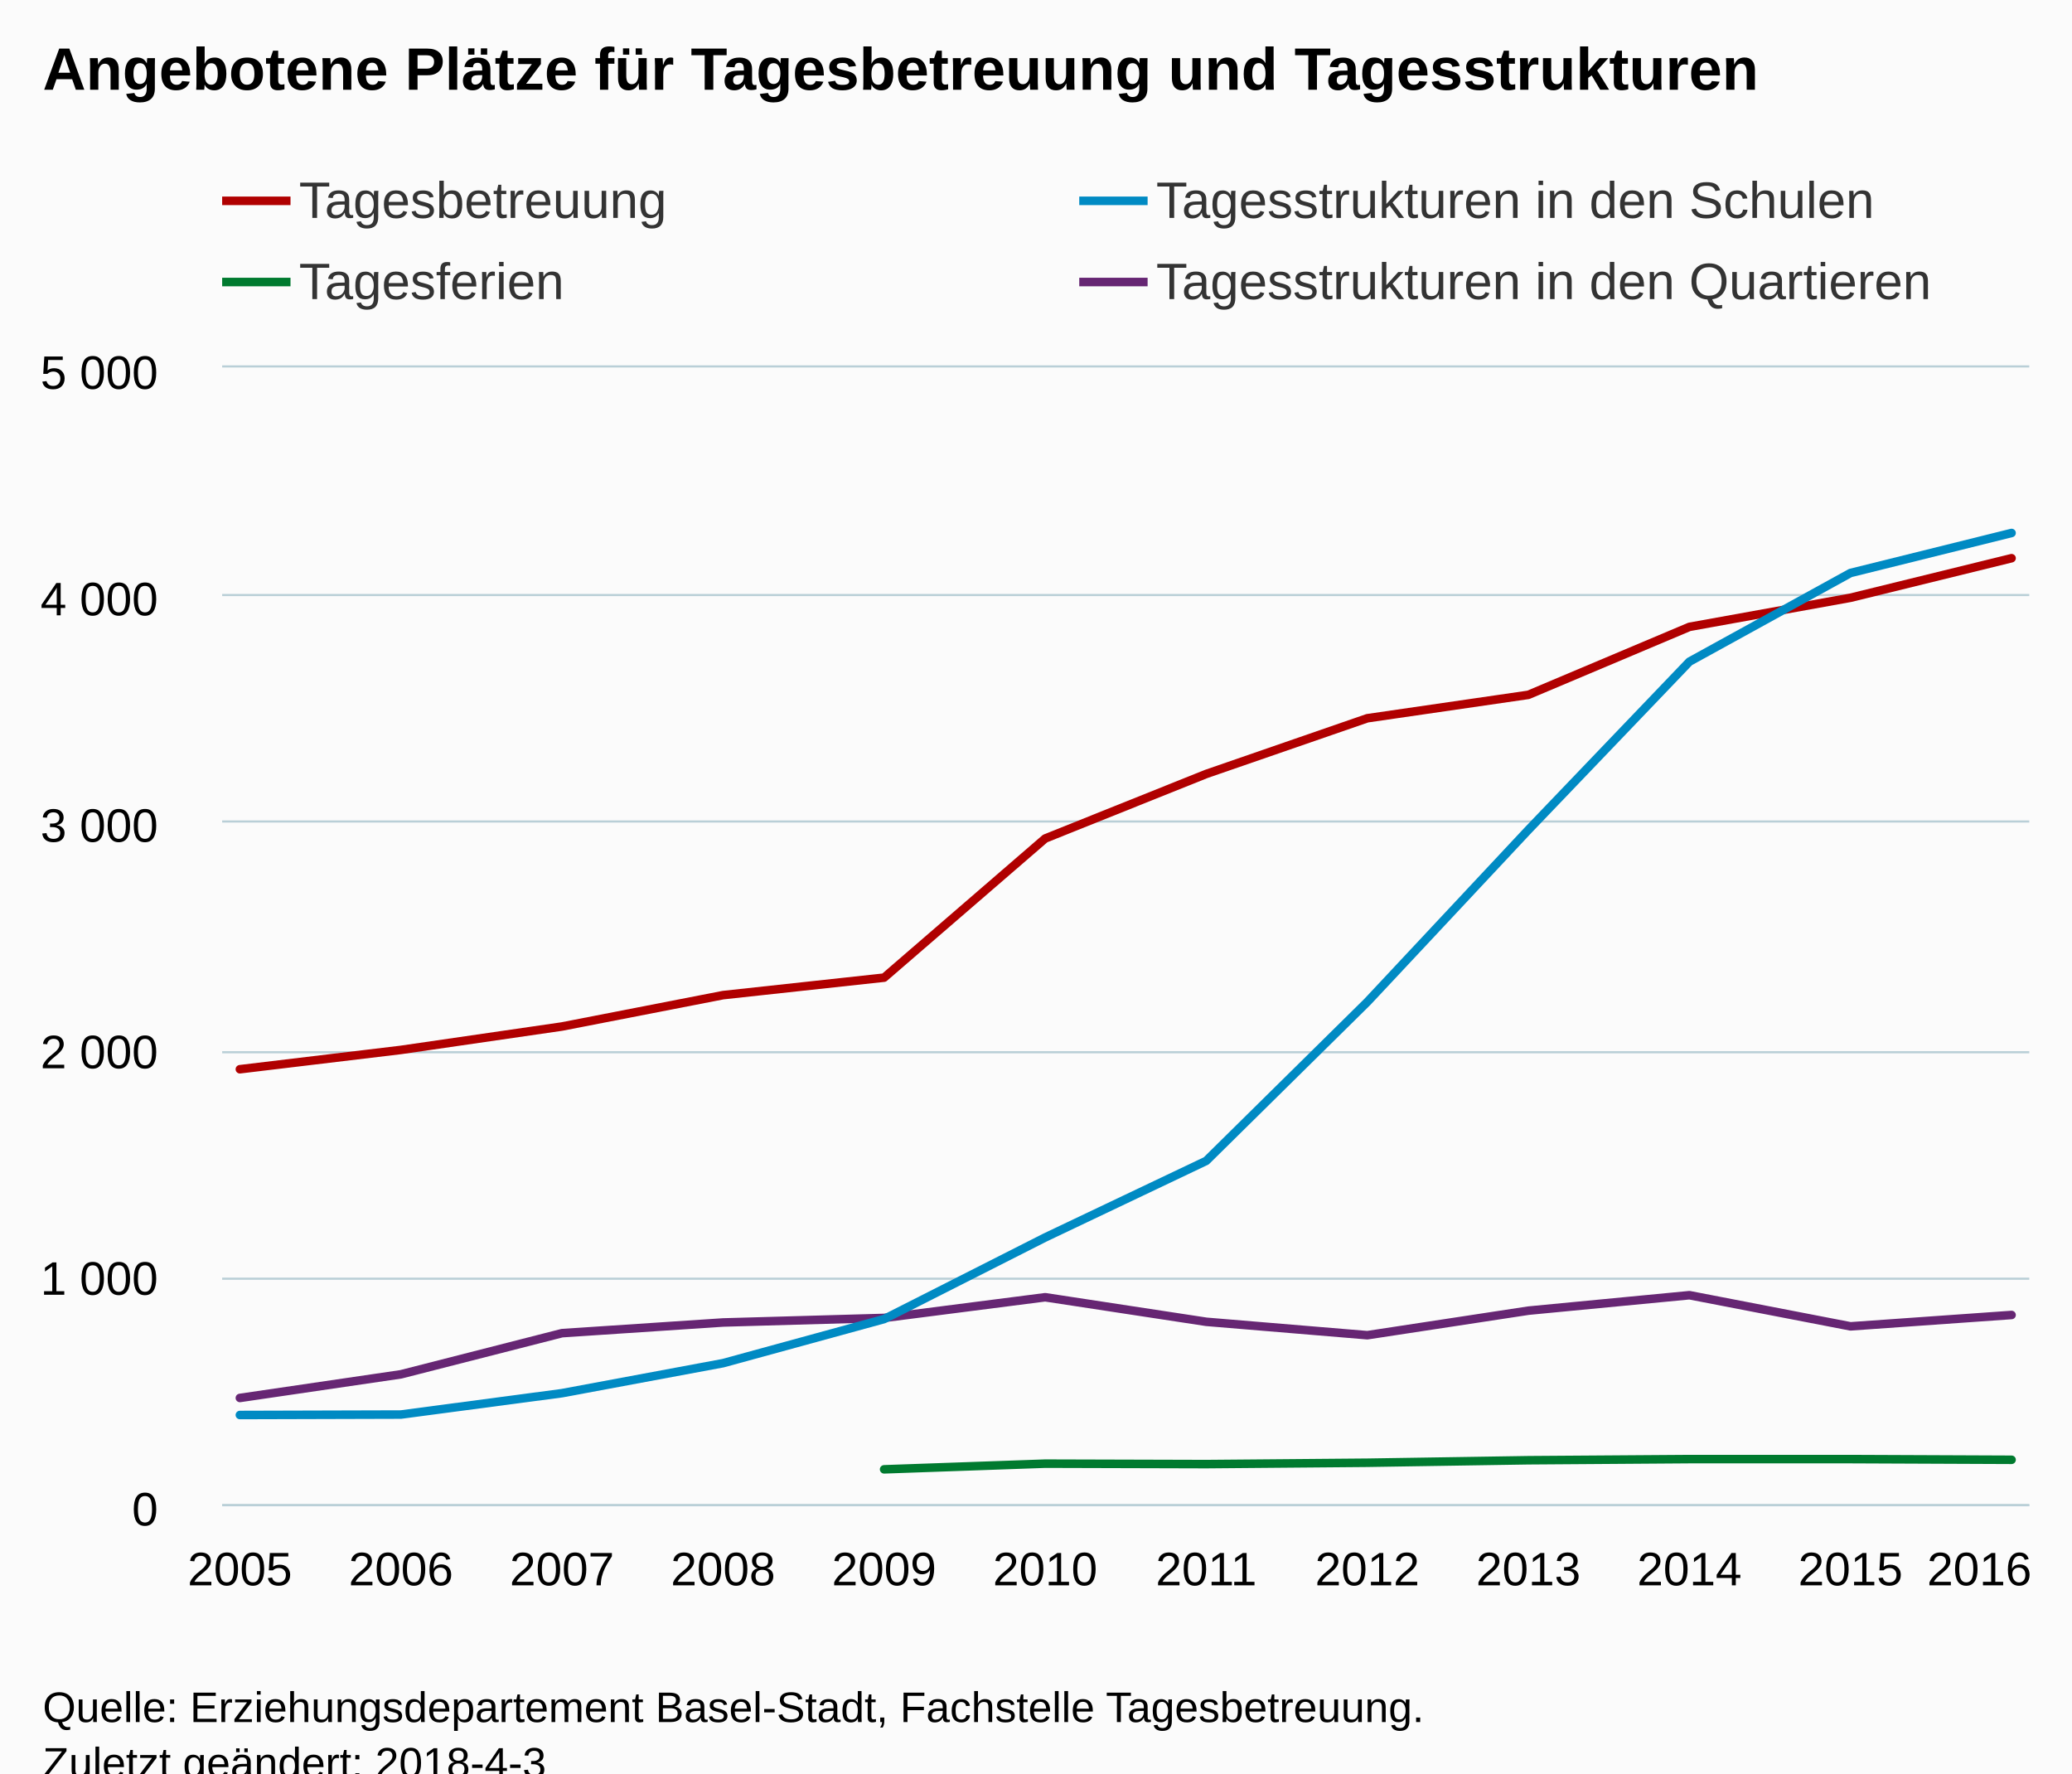
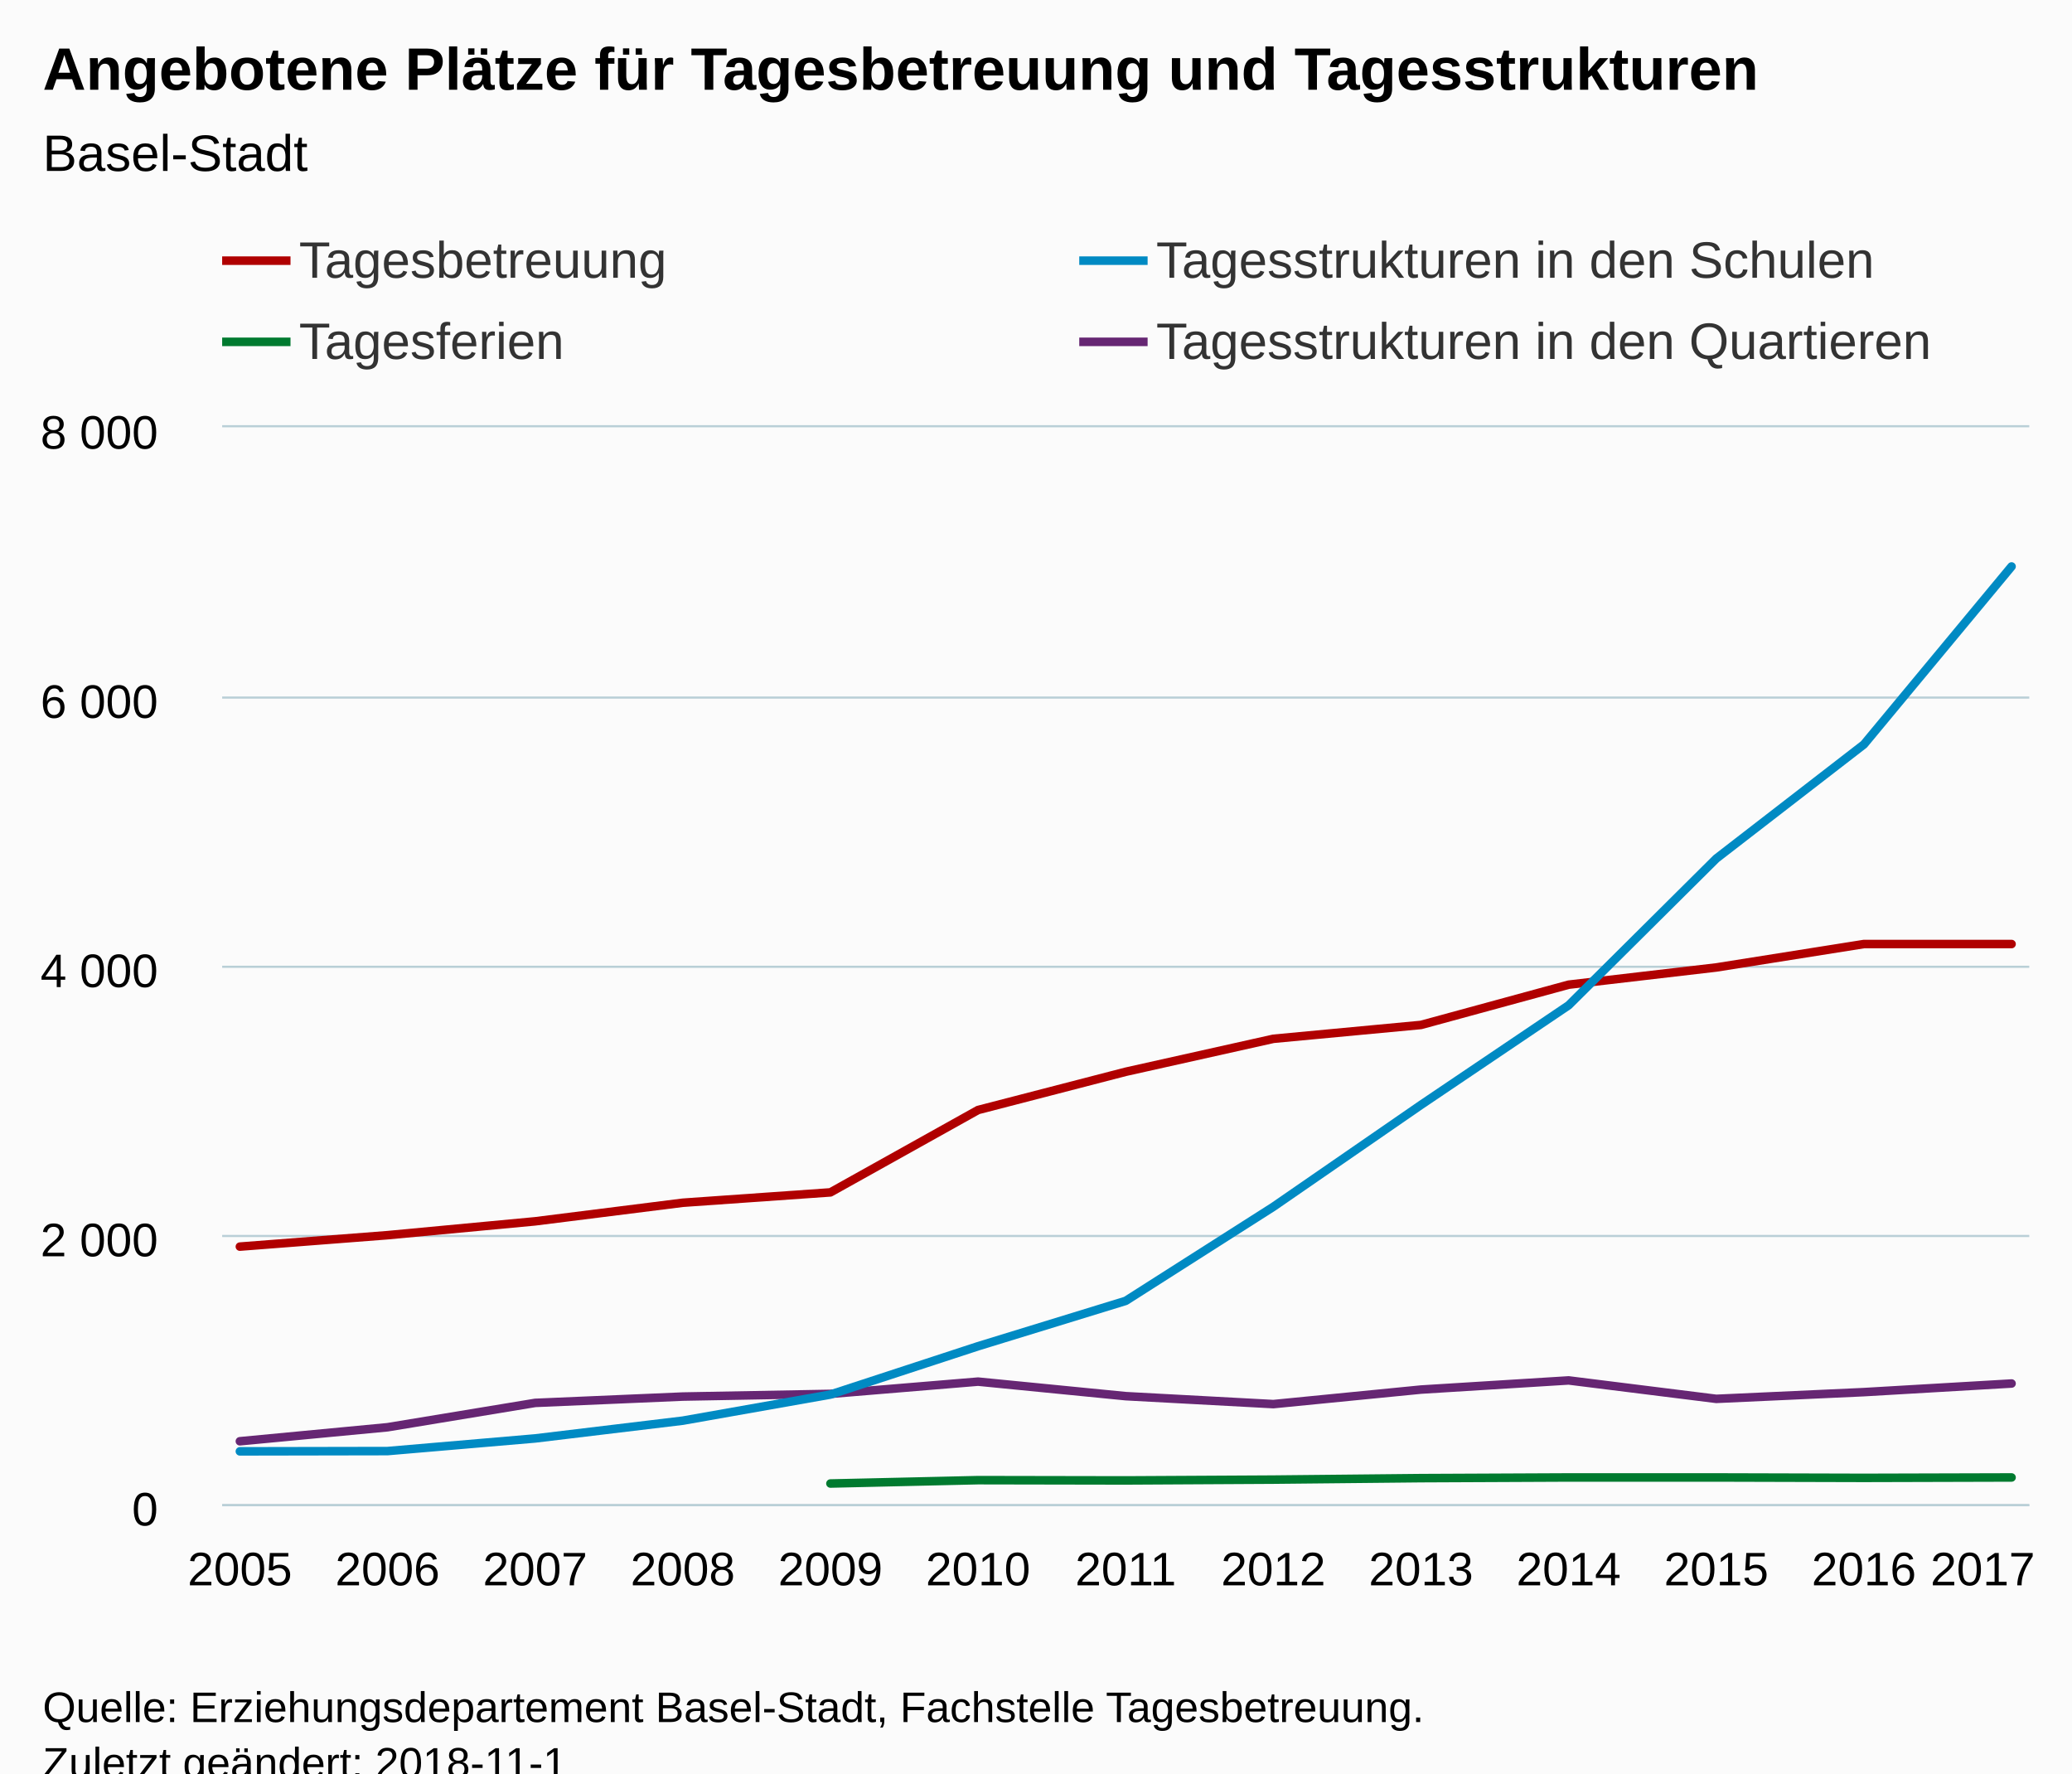
<svg xmlns="http://www.w3.org/2000/svg" version="1.1" class="highcharts-root" style="font-family:Arial;font-size:12px;" viewBox="0 0 485 415">
  <defs>
-     <clipPath id="highcharts-tdsytvc-6">
-       <rect x="0" y="0" width="423" height="266" fill="none" />
+     <clipPath id="highcharts-ibf7cyl-6">
+       <rect x="0" y="0" width="423" height="252" fill="none" />
    </clipPath>
-     <clipPath id="highcharts-tdsytvc-7">
-       <rect x="0" y="0" width="423" height="266" fill="none" />
+     <clipPath id="highcharts-ibf7cyl-7">
+       <rect x="0" y="0" width="423" height="252" fill="none" />
    </clipPath>
  </defs>
  <rect fill="#fbfbfb" class="highcharts-background" x="0" y="0" width="485" height="428" rx="0" ry="0" />
-   <rect fill="none" class="highcharts-plot-background" x="52" y="86" width="423" height="266" />
+   <rect fill="none" class="highcharts-plot-background" x="52" y="100" width="423" height="252" />
  <g class="highcharts-pane-group" data-z-index="0" />
  <g class="highcharts-grid highcharts-xaxis-grid " data-z-index="1">
-     <path fill="none" data-z-index="1" class="highcharts-grid-line" d="M 55.5 86 L 55.5 352" opacity="1" />
-     <path fill="none" data-z-index="1" class="highcharts-grid-line" d="M 93.5 86 L 93.5 352" opacity="1" />
-     <path fill="none" data-z-index="1" class="highcharts-grid-line" d="M 131.5 86 L 131.5 352" opacity="1" />
-     <path fill="none" data-z-index="1" class="highcharts-grid-line" d="M 168.5 86 L 168.5 352" opacity="1" />
-     <path fill="none" data-z-index="1" class="highcharts-grid-line" d="M 206.5 86 L 206.5 352" opacity="1" />
-     <path fill="none" data-z-index="1" class="highcharts-grid-line" d="M 244.5 86 L 244.5 352" opacity="1" />
-     <path fill="none" data-z-index="1" class="highcharts-grid-line" d="M 281.5 86 L 281.5 352" opacity="1" />
-     <path fill="none" data-z-index="1" class="highcharts-grid-line" d="M 319.5 86 L 319.5 352" opacity="1" />
-     <path fill="none" data-z-index="1" class="highcharts-grid-line" d="M 357.5 86 L 357.5 352" opacity="1" />
-     <path fill="none" data-z-index="1" class="highcharts-grid-line" d="M 394.5 86 L 394.5 352" opacity="1" />
-     <path fill="none" data-z-index="1" class="highcharts-grid-line" d="M 432.5 86 L 432.5 352" opacity="1" />
-     <path fill="none" data-z-index="1" class="highcharts-grid-line" d="M 470.5 86 L 470.5 352" opacity="1" />
+     <path fill="none" data-z-index="1" class="highcharts-grid-line" d="M 55.5 100 L 55.5 352" opacity="1" />
+     <path fill="none" data-z-index="1" class="highcharts-grid-line" d="M 90.5 100 L 90.5 352" opacity="1" />
+     <path fill="none" data-z-index="1" class="highcharts-grid-line" d="M 124.5 100 L 124.5 352" opacity="1" />
+     <path fill="none" data-z-index="1" class="highcharts-grid-line" d="M 159.5 100 L 159.5 352" opacity="1" />
+     <path fill="none" data-z-index="1" class="highcharts-grid-line" d="M 193.5 100 L 193.5 352" opacity="1" />
+     <path fill="none" data-z-index="1" class="highcharts-grid-line" d="M 228.5 100 L 228.5 352" opacity="1" />
+     <path fill="none" data-z-index="1" class="highcharts-grid-line" d="M 263.5 100 L 263.5 352" opacity="1" />
+     <path fill="none" data-z-index="1" class="highcharts-grid-line" d="M 297.5 100 L 297.5 352" opacity="1" />
+     <path fill="none" data-z-index="1" class="highcharts-grid-line" d="M 332.5 100 L 332.5 352" opacity="1" />
+     <path fill="none" data-z-index="1" class="highcharts-grid-line" d="M 366.5 100 L 366.5 352" opacity="1" />
+     <path fill="none" data-z-index="1" class="highcharts-grid-line" d="M 401.5 100 L 401.5 352" opacity="1" />
+     <path fill="none" data-z-index="1" class="highcharts-grid-line" d="M 435.5 100 L 435.5 352" opacity="1" />
+     <path fill="none" data-z-index="1" class="highcharts-grid-line" d="M 470.5 100 L 470.5 352" opacity="1" />
  </g>
  <g class="highcharts-grid highcharts-yaxis-grid " data-z-index="1">
    <path fill="none" stroke="#B9CFD7" stroke-width="0.5" data-z-index="1" class="highcharts-grid-line" d="M 52 352.25 L 475 352.25" opacity="1" />
-     <path fill="none" stroke="#B9CFD7" stroke-width="0.5" data-z-index="1" class="highcharts-grid-line" d="M 52 299.25 L 475 299.25" opacity="1" />
-     <path fill="none" stroke="#B9CFD7" stroke-width="0.5" data-z-index="1" class="highcharts-grid-line" d="M 52 246.25 L 475 246.25" opacity="1" />
-     <path fill="none" stroke="#B9CFD7" stroke-width="0.5" data-z-index="1" class="highcharts-grid-line" d="M 52 192.25 L 475 192.25" opacity="1" />
-     <path fill="none" stroke="#B9CFD7" stroke-width="0.5" data-z-index="1" class="highcharts-grid-line" d="M 52 139.25 L 475 139.25" opacity="1" />
-     <path fill="none" stroke="#B9CFD7" stroke-width="0.5" data-z-index="1" class="highcharts-grid-line" d="M 52 85.75 L 475 85.75" opacity="1" />
+     <path fill="none" stroke="#B9CFD7" stroke-width="0.5" data-z-index="1" class="highcharts-grid-line" d="M 52 289.25 L 475 289.25" opacity="1" />
+     <path fill="none" stroke="#B9CFD7" stroke-width="0.5" data-z-index="1" class="highcharts-grid-line" d="M 52 226.25 L 475 226.25" opacity="1" />
+     <path fill="none" stroke="#B9CFD7" stroke-width="0.5" data-z-index="1" class="highcharts-grid-line" d="M 52 163.25 L 475 163.25" opacity="1" />
+     <path fill="none" stroke="#B9CFD7" stroke-width="0.5" data-z-index="1" class="highcharts-grid-line" d="M 52 99.75 L 475 99.75" opacity="1" />
  </g>
-   <rect fill="none" class="highcharts-plot-border" data-z-index="1" x="52" y="86" width="423" height="266" />
+   <rect fill="none" class="highcharts-plot-border" data-z-index="1" x="52" y="100" width="423" height="252" />
  <g class="highcharts-axis highcharts-xaxis " data-z-index="2">
    <path fill="none" class="highcharts-axis-line" stroke="#B9CFD7" stroke-width="0.5" data-z-index="7" d="M 52 352.25 L 475 352.25" />
  </g>
  <g class="highcharts-axis highcharts-yaxis " data-z-index="2">
-     <path fill="none" class="highcharts-axis-line" data-z-index="7" d="M 52 86 L 52 352" />
+     <path fill="none" class="highcharts-axis-line" data-z-index="7" d="M 52 100 L 52 352" />
  </g>
  <g class="highcharts-series-group" data-z-index="3">
-     <g data-z-index="0.1" class="highcharts-series highcharts-series-0 highcharts-line-series " transform="translate(52,86) scale(1 1)" clip-path="url(#highcharts-tdsytvc-7)">
-       <path fill="none" d="M 4.147 164.228 L 41.848 159.706 L 79.548 154.227 L 117.249 146.885 L 154.949 142.789 L 192.65 110.23 L 230.35 95.122 L 268.051 82.088 L 305.751 76.608 L 343.452 60.701 L 381.152 53.892 L 418.853 44.635" class="highcharts-graph" data-z-index="1" stroke="#B00000" stroke-width="2" stroke-linejoin="round" stroke-linecap="round" />
+     <g data-z-index="0.1" class="highcharts-series highcharts-series-0 highcharts-line-series " transform="translate(52,100) scale(1 1)" clip-path="url(#highcharts-ibf7cyl-7)">
+       <path fill="none" d="M 4.147 191.74 L 38.706 189.063 L 73.265 185.819 L 107.824 181.471 L 142.382 179.046 L 176.941 159.768 L 211.5 150.822 L 246.059 143.105 L 280.618 139.86 L 315.176 130.442 L 349.735 126.409 L 384.294 120.928 L 418.853 120.928" class="highcharts-graph" data-z-index="1" stroke="#B00000" stroke-width="2" stroke-linejoin="round" stroke-linecap="round" />
    </g>
-     <g data-z-index="0.1" class="highcharts-markers highcharts-series-0 highcharts-line-series " transform="translate(52,86) scale(1 1)" clip-path="none" />
-     <g data-z-index="0.1" class="highcharts-series highcharts-series-1 highcharts-line-series " transform="translate(52,86) scale(1 1)" clip-path="url(#highcharts-tdsytvc-7)">
-       <path fill="none" d="M 4.147 241.156 L 41.848 235.623 L 79.548 225.994 L 117.249 223.493 L 154.949 222.429 L 192.65 217.588 L 230.35 223.334 L 268.051 226.472 L 305.751 220.727 L 343.452 217.109 L 381.152 224.398 L 418.853 221.738" class="highcharts-graph" data-z-index="1" stroke="#662673" stroke-width="2" stroke-linejoin="round" stroke-linecap="round" />
+     <g data-z-index="0.1" class="highcharts-markers highcharts-series-0 highcharts-line-series " transform="translate(52,100) scale(1 1)" clip-path="none" />
+     <g data-z-index="0.1" class="highcharts-series highcharts-series-1 highcharts-line-series " transform="translate(52,100) scale(1 1)" clip-path="url(#highcharts-ibf7cyl-7)">
+       <path fill="none" d="M 4.147 237.29 L 38.706 234.013 L 73.265 228.312 L 107.824 226.832 L 142.382 226.202 L 176.941 223.335 L 211.5 226.737 L 246.059 228.596 L 280.618 225.194 L 315.176 223.052 L 349.735 227.367 L 384.294 225.792 L 418.853 223.776" class="highcharts-graph" data-z-index="1" stroke="#662673" stroke-width="2" stroke-linejoin="round" stroke-linecap="round" />
    </g>
-     <g data-z-index="0.1" class="highcharts-markers highcharts-series-1 highcharts-line-series " transform="translate(52,86) scale(1 1)" clip-path="none" />
-     <g data-z-index="0.1" class="highcharts-series highcharts-series-2 highcharts-line-series " transform="translate(52,86) scale(1 1)" clip-path="url(#highcharts-tdsytvc-7)">
-       <path fill="none" d="M 4.147 245.146 L 41.848 245.039 L 79.548 240.038 L 117.249 233.016 L 154.949 222.695 L 192.65 203.596 L 230.35 185.668 L 268.051 148.481 L 305.751 108.209 L 343.452 68.841 L 381.152 48.093 L 418.853 38.73" class="highcharts-graph" data-z-index="1" stroke="#008AC3" stroke-width="2" stroke-linejoin="round" stroke-linecap="round" />
+     <g data-z-index="0.1" class="highcharts-markers highcharts-series-1 highcharts-line-series " transform="translate(52,100) scale(1 1)" clip-path="none" />
+     <g data-z-index="0.1" class="highcharts-series highcharts-series-2 highcharts-line-series " transform="translate(52,100) scale(1 1)" clip-path="url(#highcharts-ibf7cyl-7)">
+       <path fill="none" d="M 4.147 239.652 L 38.706 239.589 L 73.265 236.628 L 107.824 232.47 L 142.382 226.359 L 176.941 215.05 L 211.5 204.435 L 246.059 182.416 L 280.618 158.571 L 315.176 135.261 L 349.735 100.926 L 384.294 74.214 L 418.853 32.571" class="highcharts-graph" data-z-index="1" stroke="#008AC3" stroke-width="2" stroke-linejoin="round" stroke-linecap="round" />
    </g>
-     <g data-z-index="0.1" class="highcharts-markers highcharts-series-2 highcharts-line-series " transform="translate(52,86) scale(1 1)" clip-path="none" />
-     <g data-z-index="0.1" class="highcharts-series highcharts-series-3 highcharts-line-series " transform="translate(52,86) scale(1 1)" clip-path="url(#highcharts-tdsytvc-7)">
-       <path fill="none" d="M 154.949 257.86 L 192.65 256.53 L 230.35 256.637 L 268.051 256.318 L 305.751 255.732 L 343.452 255.466 L 381.152 255.466 L 418.853 255.626" class="highcharts-graph" data-z-index="1" stroke="#007A2F" stroke-width="2" stroke-linejoin="round" stroke-linecap="round" />
+     <g data-z-index="0.1" class="highcharts-markers highcharts-series-2 highcharts-line-series " transform="translate(52,100) scale(1 1)" clip-path="none" />
+     <g data-z-index="0.1" class="highcharts-series highcharts-series-3 highcharts-line-series " transform="translate(52,100) scale(1 1)" clip-path="url(#highcharts-ibf7cyl-7)">
+       <path fill="none" d="M 142.382 247.18 L 176.941 246.393 L 211.5 246.456 L 246.059 246.267 L 280.618 245.921 L 315.176 245.763 L 349.735 245.763 L 384.294 245.857 L 418.853 245.763" class="highcharts-graph" data-z-index="1" stroke="#007A2F" stroke-width="2" stroke-linejoin="round" stroke-linecap="round" />
    </g>
-     <g data-z-index="0.1" class="highcharts-markers highcharts-series-3 highcharts-line-series " transform="translate(52,86) scale(1 1)" clip-path="none" />
+     <g data-z-index="0.1" class="highcharts-markers highcharts-series-3 highcharts-line-series " transform="translate(52,100) scale(1 1)" clip-path="none" />
  </g>
  <text x="10" text-anchor="start" class="highcharts-title" data-z-index="4" style="color:#000000;font-size:14px;font-weight:bold;fill:#000000;" y="21">
    <tspan>Angebotene Plätze für Tagesbetreuung und Tagesstrukturen</tspan>
  </text>
-   <text x="10" text-anchor="start" class="highcharts-subtitle" data-z-index="4" style="color:#000000;font-size:12px;font-weight:normal;font-family:Arial;fill:#000000;" y="40" />
-   <g class="highcharts-legend" data-z-index="7" transform="translate(52,41)">
+   <text x="10" text-anchor="start" class="highcharts-subtitle" data-z-index="4" style="color:#000000;font-size:12px;font-weight:normal;font-family:Arial;fill:#000000;" y="40">
+     <tspan>Basel-Stadt</tspan>
+   </text>
+   <g class="highcharts-legend" data-z-index="7" transform="translate(52,55)">
    <rect fill="none" class="highcharts-legend-box" rx="0" ry="0" x="0" y="0" width="401" height="33" visibility="visible" />
    <g data-z-index="1">
      <g>
        <g class="highcharts-legend-item highcharts-line-series highcharts-color-undefined highcharts-series-0" data-z-index="1" transform="translate(0,-5)">
          <path fill="none" d="M 0 11 L 16 11" class="highcharts-graph" stroke="#B00000" stroke-width="2" />
          <text x="18" style="color:#333333;font-size:12px;font-weight:normal;cursor:pointer;fill:#333333;" text-anchor="start" data-z-index="2" y="15">
            <tspan>Tagesbetreuung</tspan>
          </text>
        </g>
        <g class="highcharts-legend-item highcharts-line-series highcharts-color-undefined highcharts-series-2" data-z-index="1" transform="translate(200.625,-5)">
          <path fill="none" d="M 0 11 L 16 11" class="highcharts-graph" stroke="#008AC3" stroke-width="2" />
          <text x="18" y="15" style="color:#333333;font-size:12px;font-weight:normal;cursor:pointer;fill:#333333;" text-anchor="start" data-z-index="2">
            <tspan>Tagesstrukturen in den Schulen</tspan>
          </text>
        </g>
        <g class="highcharts-legend-item highcharts-line-series highcharts-color-undefined highcharts-series-3" data-z-index="1" transform="translate(0,14)">
          <path fill="none" d="M 0 11 L 16 11" class="highcharts-graph" stroke="#007A2F" stroke-width="2" />
          <text x="18" y="15" style="color:#333333;font-size:12px;font-weight:normal;cursor:pointer;fill:#333333;" text-anchor="start" data-z-index="2">
            <tspan>Tagesferien</tspan>
          </text>
        </g>
        <g class="highcharts-legend-item highcharts-line-series highcharts-color-undefined highcharts-series-1" data-z-index="1" transform="translate(200.625,14)">
          <path fill="none" d="M 0 11 L 16 11" class="highcharts-graph" stroke="#662673" stroke-width="2" />
          <text x="18" y="15" style="color:#333333;font-size:12px;font-weight:normal;cursor:pointer;fill:#333333;" text-anchor="start" data-z-index="2">
            <tspan>Tagesstrukturen in den Quartieren</tspan>
          </text>
        </g>
      </g>
    </g>
  </g>
  <g class="highcharts-axis-labels highcharts-xaxis-labels " data-z-index="7">
    <text x="56.147" style="color:#000000;cursor:default;font-size:11px;fill:#000000;" text-anchor="middle" transform="translate(0,0)" y="371" opacity="1">2005</text>
-     <text x="93.848" style="color:#000000;cursor:default;font-size:11px;fill:#000000;" text-anchor="middle" transform="translate(0,0)" y="371" opacity="1">2006</text>
-     <text x="131.548" style="color:#000000;cursor:default;font-size:11px;fill:#000000;" text-anchor="middle" transform="translate(0,0)" y="371" opacity="1">2007</text>
-     <text x="169.249" style="color:#000000;cursor:default;font-size:11px;fill:#000000;" text-anchor="middle" transform="translate(0,0)" y="371" opacity="1">2008</text>
-     <text x="206.949" style="color:#000000;cursor:default;font-size:11px;fill:#000000;" text-anchor="middle" transform="translate(0,0)" y="371" opacity="1">2009</text>
-     <text x="244.65" style="color:#000000;cursor:default;font-size:11px;fill:#000000;" text-anchor="middle" transform="translate(0,0)" y="371" opacity="1">2010</text>
-     <text x="282.35" style="color:#000000;cursor:default;font-size:11px;fill:#000000;" text-anchor="middle" transform="translate(0,0)" y="371" opacity="1">2011</text>
-     <text x="320.051" style="color:#000000;cursor:default;font-size:11px;fill:#000000;" text-anchor="middle" transform="translate(0,0)" y="371" opacity="1">2012</text>
-     <text x="357.751" style="color:#000000;cursor:default;font-size:11px;fill:#000000;" text-anchor="middle" transform="translate(0,0)" y="371" opacity="1">2013</text>
-     <text x="395.452" style="color:#000000;cursor:default;font-size:11px;fill:#000000;" text-anchor="middle" transform="translate(0,0)" y="371" opacity="1">2014</text>
-     <text x="433.152" style="color:#000000;cursor:default;font-size:11px;fill:#000000;" text-anchor="middle" transform="translate(0,0)" y="371" opacity="1">2015</text>
-     <text x="463.313" style="color:#000000;cursor:default;font-size:11px;fill:#000000;" text-anchor="middle" transform="translate(0,0)" y="371" opacity="1">
-       <tspan>2016</tspan>
+     <text x="90.706" style="color:#000000;cursor:default;font-size:11px;fill:#000000;" text-anchor="middle" transform="translate(0,0)" y="371" opacity="1">2006</text>
+     <text x="125.265" style="color:#000000;cursor:default;font-size:11px;fill:#000000;" text-anchor="middle" transform="translate(0,0)" y="371" opacity="1">2007</text>
+     <text x="159.824" style="color:#000000;cursor:default;font-size:11px;fill:#000000;" text-anchor="middle" transform="translate(0,0)" y="371" opacity="1">2008</text>
+     <text x="194.382" style="color:#000000;cursor:default;font-size:11px;fill:#000000;" text-anchor="middle" transform="translate(0,0)" y="371" opacity="1">2009</text>
+     <text x="228.941" style="color:#000000;cursor:default;font-size:11px;fill:#000000;" text-anchor="middle" transform="translate(0,0)" y="371" opacity="1">2010</text>
+     <text x="263.5" style="color:#000000;cursor:default;font-size:11px;fill:#000000;" text-anchor="middle" transform="translate(0,0)" y="371" opacity="1">2011</text>
+     <text x="298.059" style="color:#000000;cursor:default;font-size:11px;fill:#000000;" text-anchor="middle" transform="translate(0,0)" y="371" opacity="1">2012</text>
+     <text x="332.618" style="color:#000000;cursor:default;font-size:11px;fill:#000000;" text-anchor="middle" transform="translate(0,0)" y="371" opacity="1">2013</text>
+     <text x="367.176" style="color:#000000;cursor:default;font-size:11px;fill:#000000;" text-anchor="middle" transform="translate(0,0)" y="371" opacity="1">2014</text>
+     <text x="401.735" style="color:#000000;cursor:default;font-size:11px;fill:#000000;" text-anchor="middle" transform="translate(0,0)" y="371" opacity="1">2015</text>
+     <text x="436.294" style="color:#000000;cursor:default;font-size:11px;fill:#000000;" text-anchor="middle" transform="translate(0,0)" y="371" opacity="1">2016</text>
+     <text x="464.114" style="color:#000000;cursor:default;font-size:11px;fill:#000000;" text-anchor="middle" transform="translate(0,0)" y="371" opacity="1">
+       <tspan>2017</tspan>
    </text>
  </g>
  <g class="highcharts-axis-labels highcharts-yaxis-labels " data-z-index="7">
    <text x="37" style="color:#000000;cursor:default;font-size:11px;fill:#000000;" text-anchor="end" transform="translate(0,0)" y="357" opacity="1">0</text>
-     <text x="37" style="color:#000000;cursor:default;font-size:11px;fill:#000000;" text-anchor="end" transform="translate(0,0)" y="303" opacity="1">
-       <tspan>1 000</tspan>
-     </text>
-     <text x="37" style="color:#000000;cursor:default;font-size:11px;fill:#000000;" text-anchor="end" transform="translate(0,0)" y="250" opacity="1">
+     <text x="37" style="color:#000000;cursor:default;font-size:11px;fill:#000000;" text-anchor="end" transform="translate(0,0)" y="294" opacity="1">
      <tspan>2 000</tspan>
    </text>
-     <text x="37" style="color:#000000;cursor:default;font-size:11px;fill:#000000;" text-anchor="end" transform="translate(0,0)" y="197" opacity="1">
-       <tspan>3 000</tspan>
-     </text>
-     <text x="37" style="color:#000000;cursor:default;font-size:11px;fill:#000000;" text-anchor="end" transform="translate(0,0)" y="144" opacity="1">
+     <text x="37" style="color:#000000;cursor:default;font-size:11px;fill:#000000;" text-anchor="end" transform="translate(0,0)" y="231" opacity="1">
      <tspan>4 000</tspan>
    </text>
-     <text x="37" style="color:#000000;cursor:default;font-size:11px;fill:#000000;" text-anchor="end" transform="translate(0,0)" y="91" opacity="1">
-       <tspan>5 000</tspan>
+     <text x="37" style="color:#000000;cursor:default;font-size:11px;fill:#000000;" text-anchor="end" transform="translate(0,0)" y="168" opacity="1">
+       <tspan>6 000</tspan>
+     </text>
+     <text x="37" style="color:#000000;cursor:default;font-size:11px;fill:#000000;" text-anchor="end" transform="translate(0,0)" y="105" opacity="1">
+       <tspan>8 000</tspan>
    </text>
  </g>
  <text x="10" class="highcharts-credits" text-anchor="start" data-z-index="8" style="cursor:default;color:#000000;font-size:10px;fill:#000000;" y="403">
    <tspan>Quelle: Erziehungsdepartement Basel-Stadt, Fachstelle Tagesbetreuung.</tspan>
-     <tspan x="10" dy="13">Zuletzt geändert: 2018-4-3</tspan>
+     <tspan x="10" dy="13">Zuletzt geändert: 2018-11-1</tspan>
  </text>
</svg>
